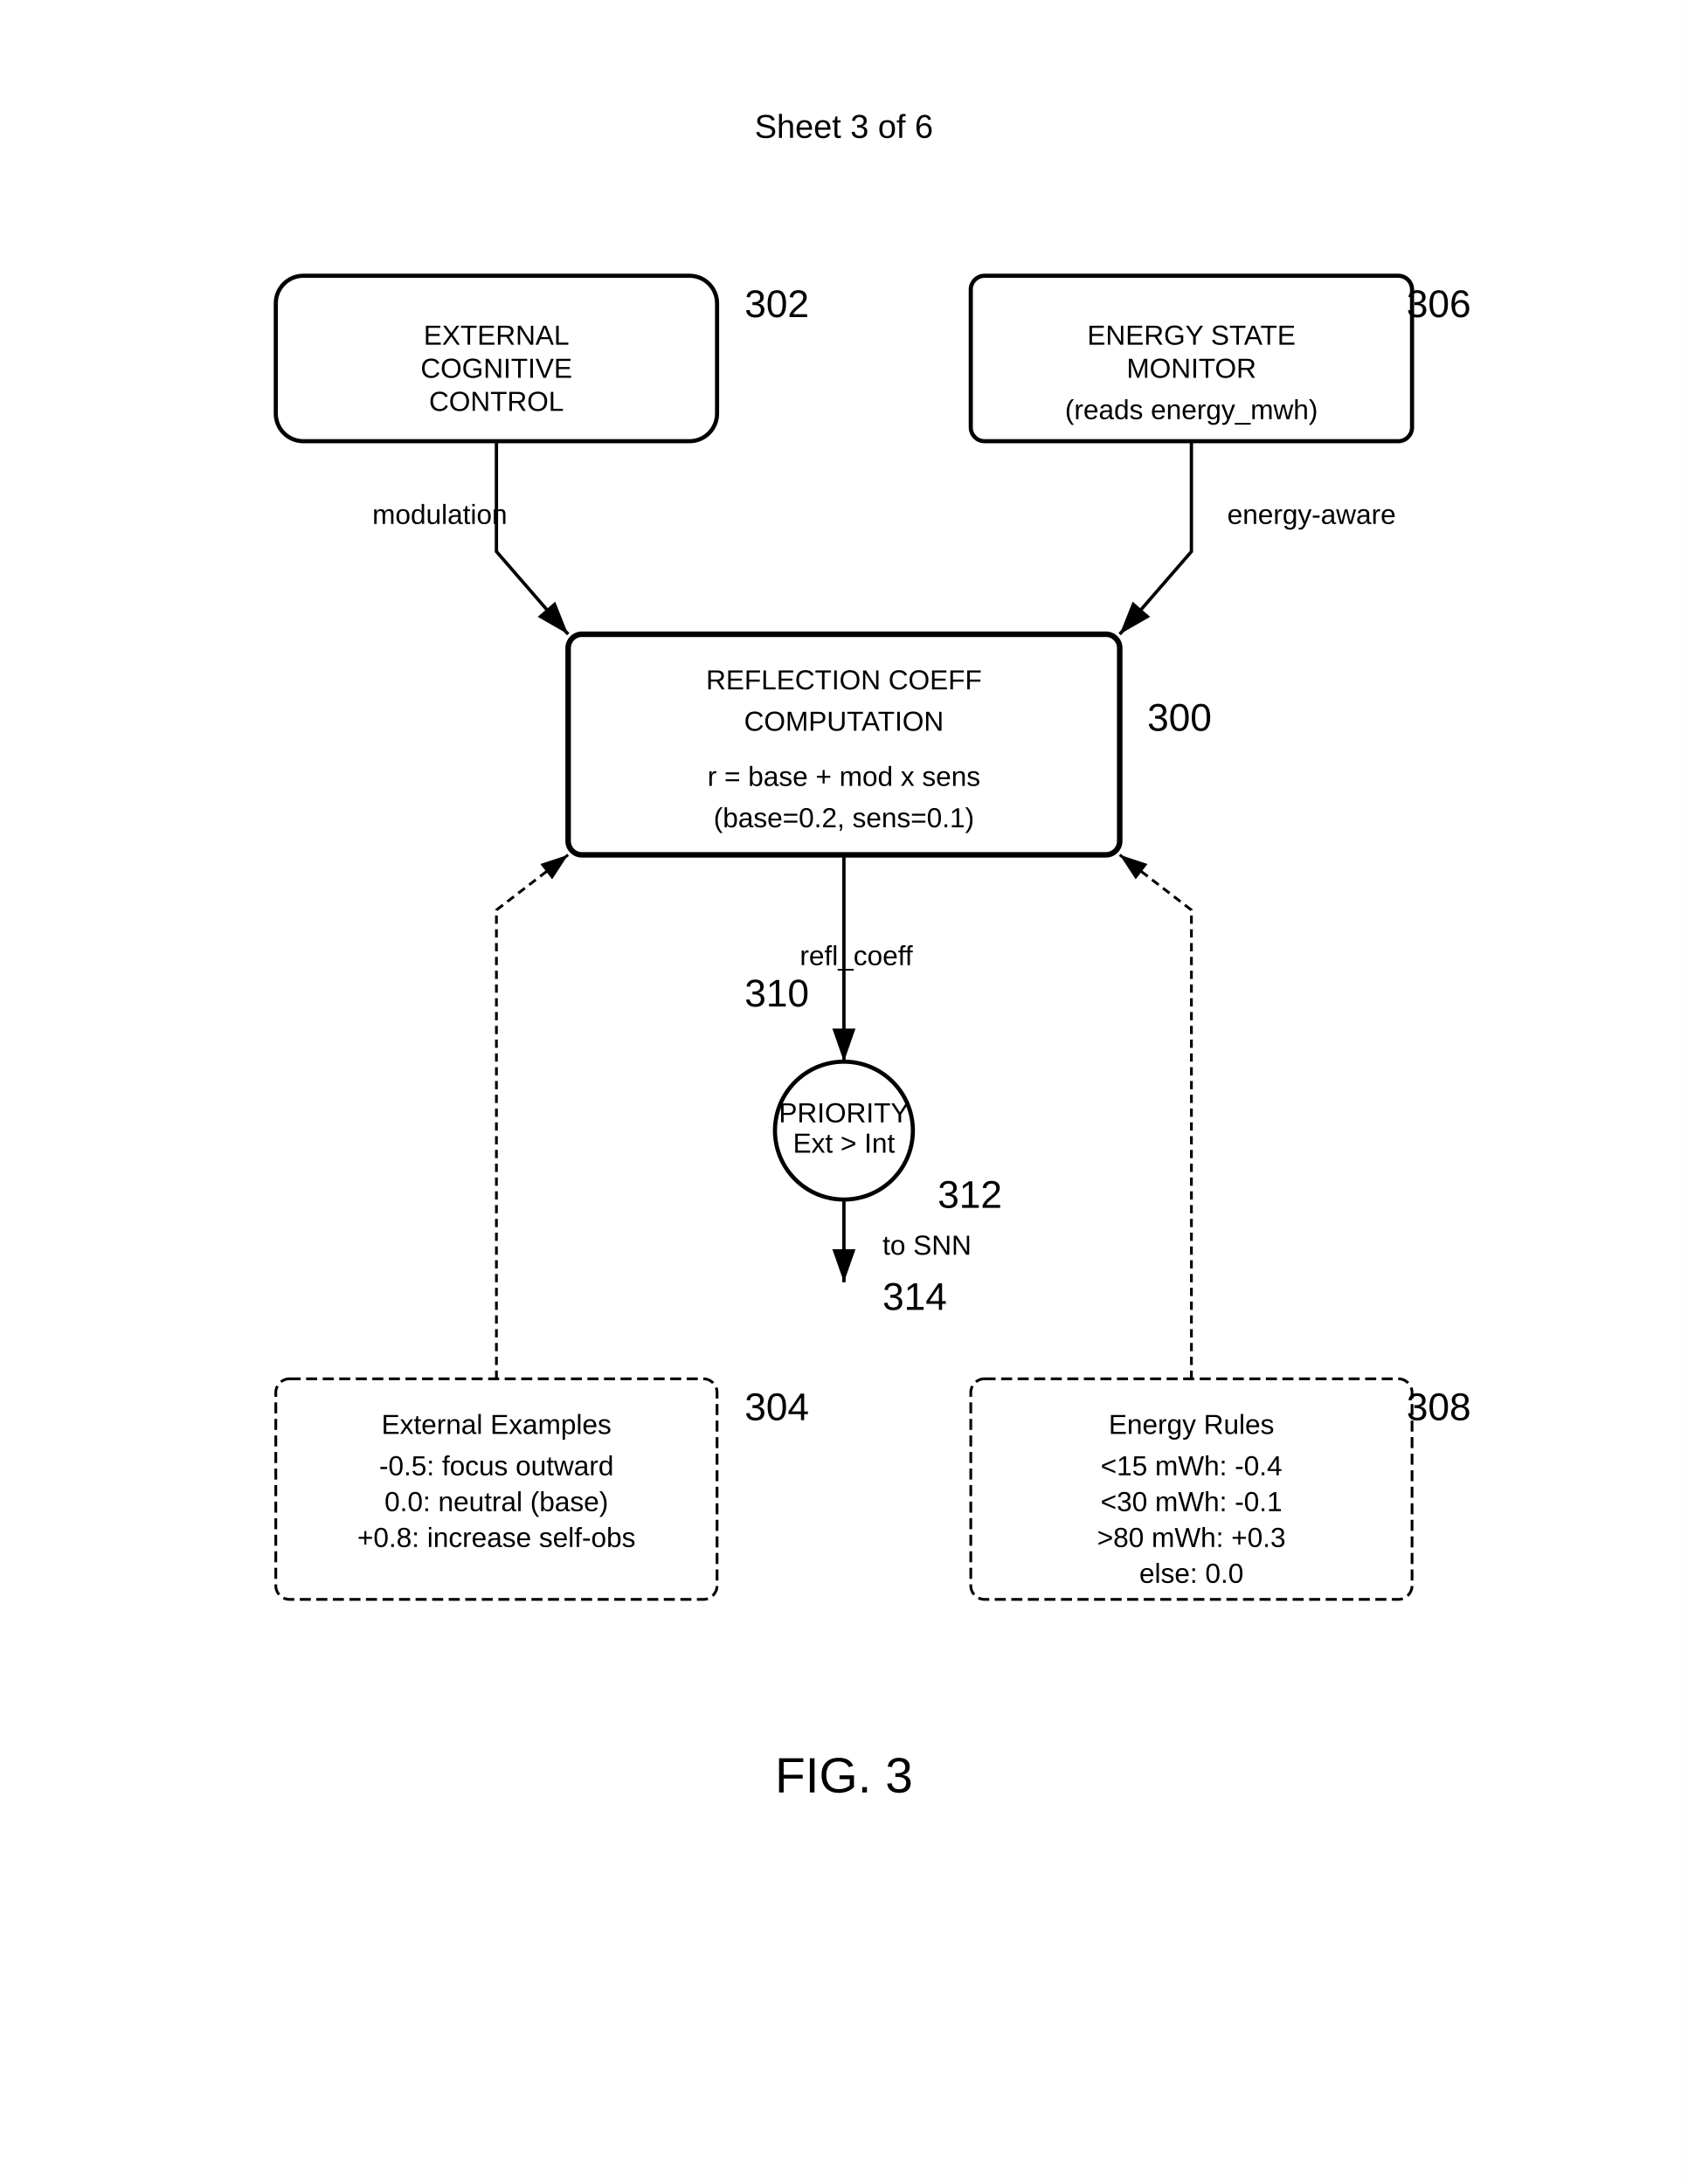
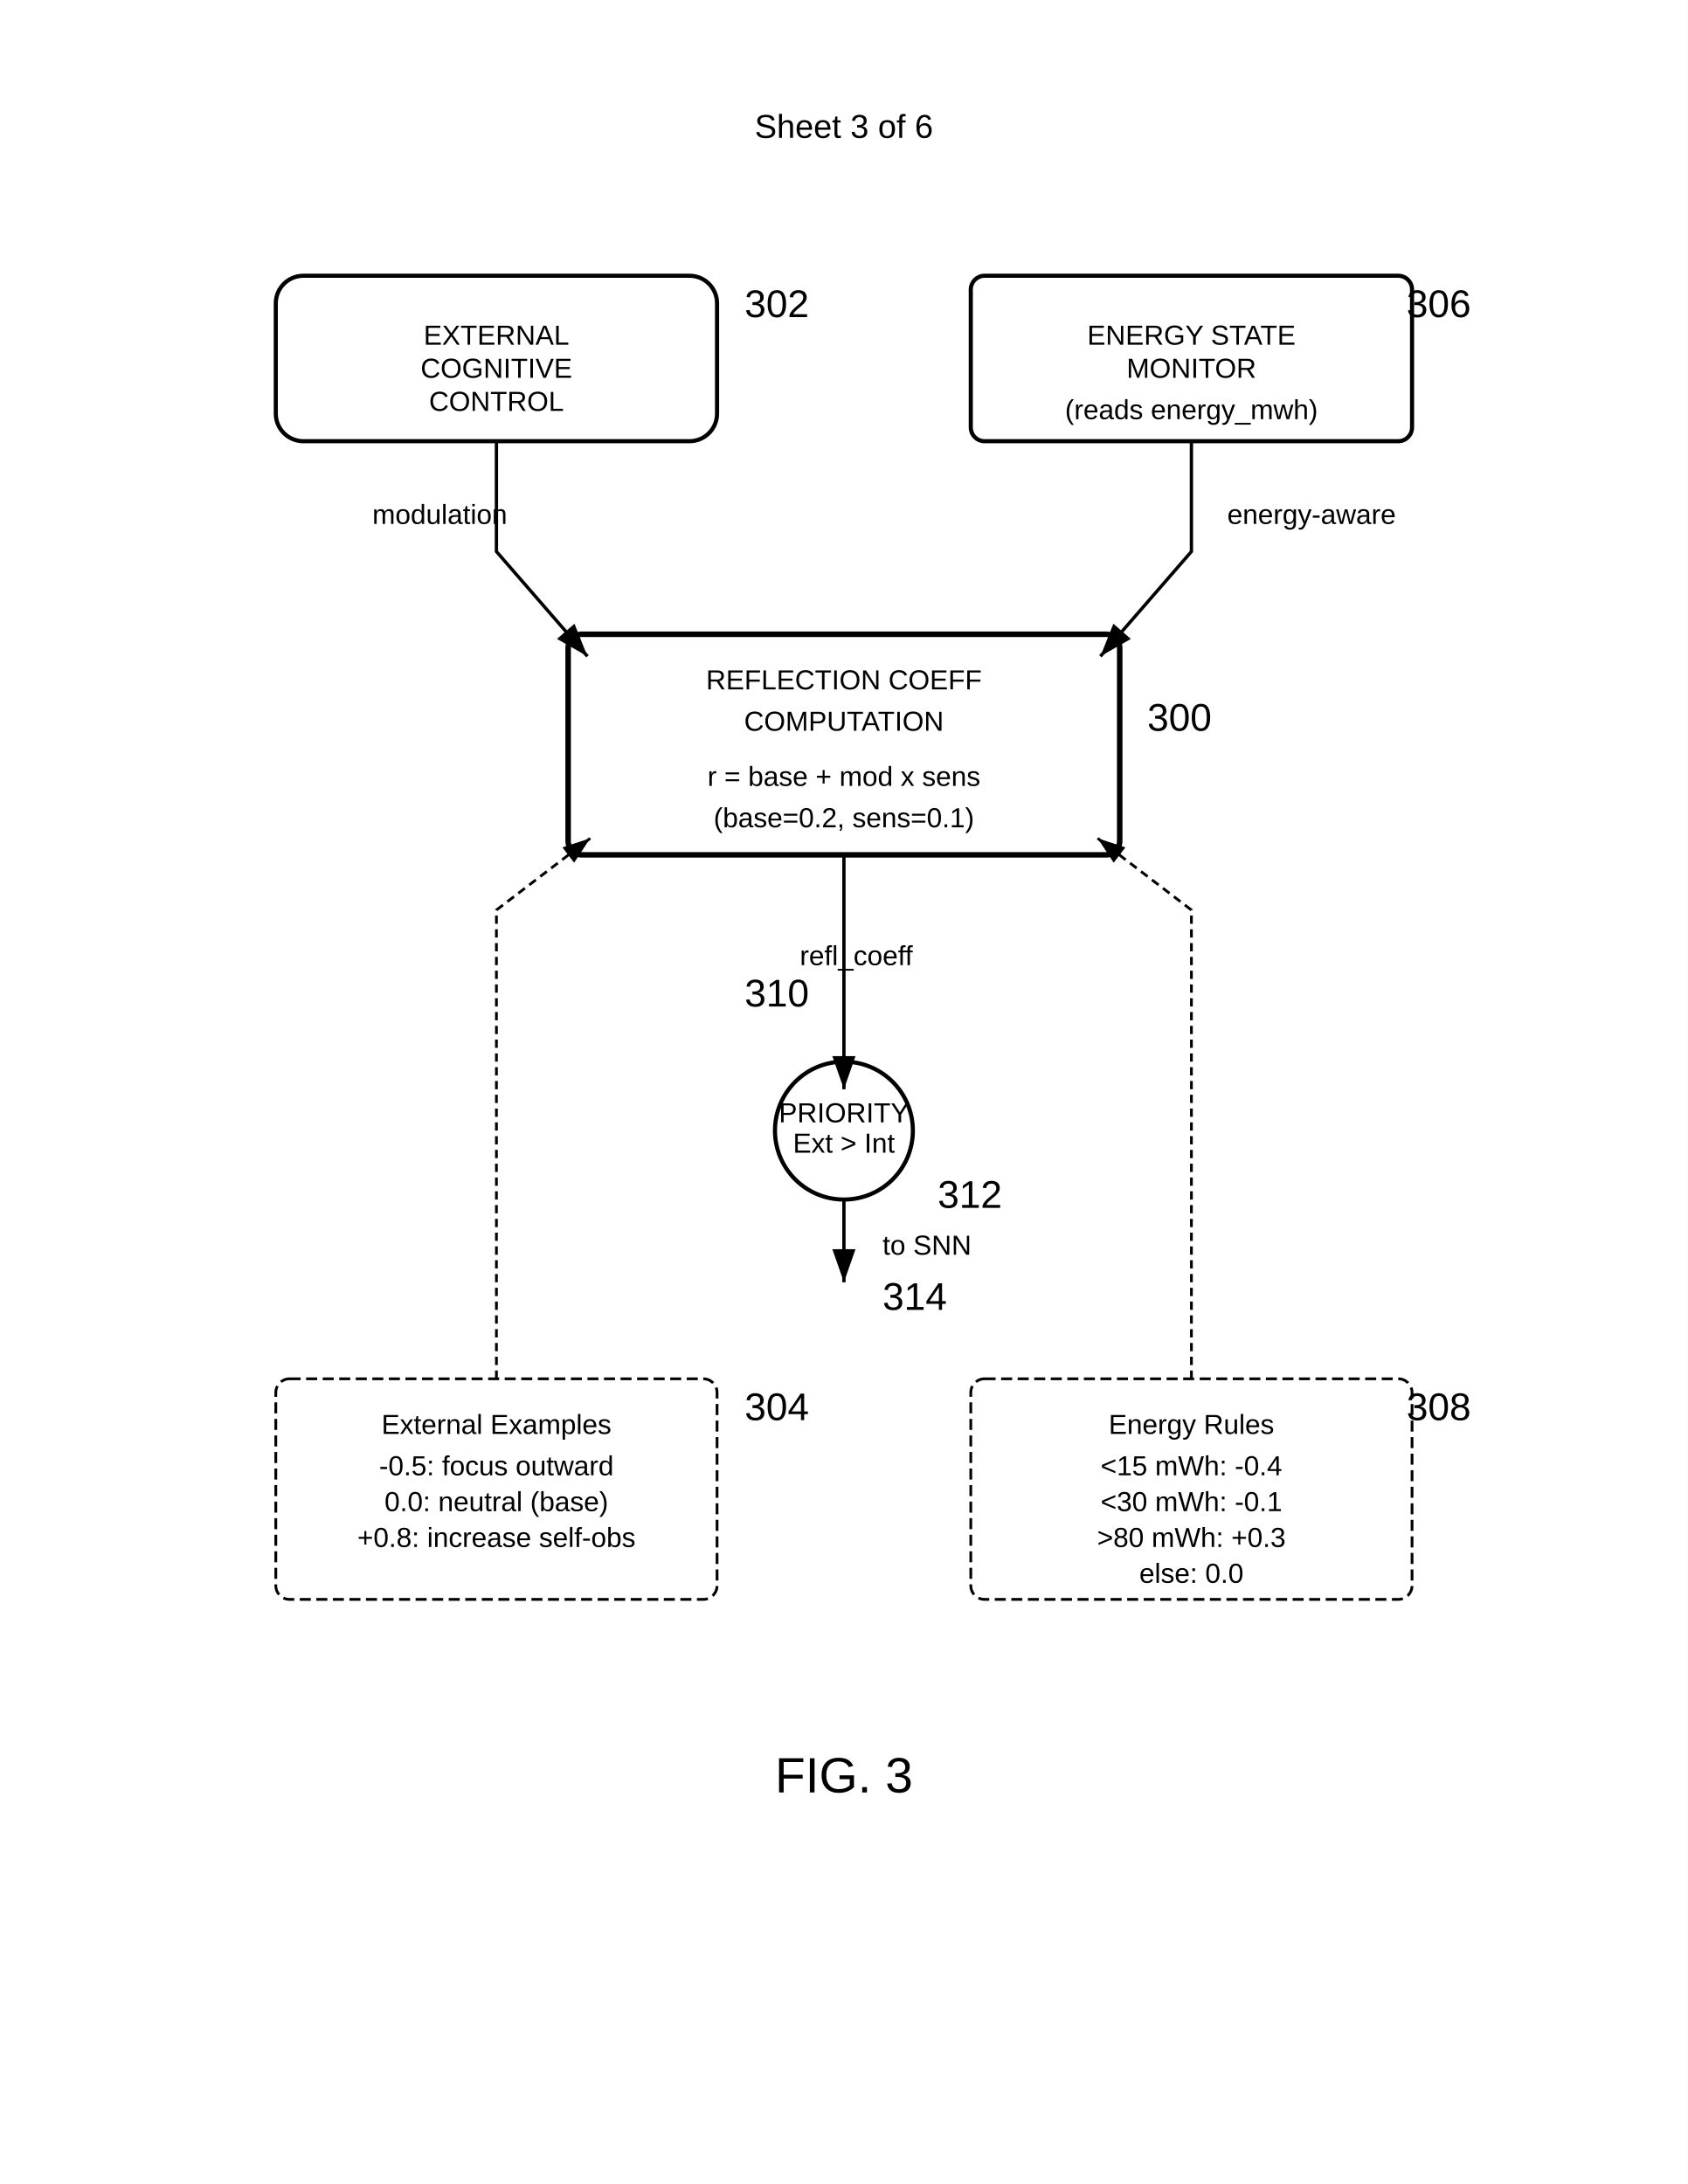
<svg xmlns="http://www.w3.org/2000/svg" width="612" height="792" viewBox="0 0 612 792">
  <rect width="100%" height="100%" fill="#fff" />
  <defs>
    <marker id="arrow" markerWidth="10" markerHeight="7" refX="10" refY="3.5" orient="auto">
      <polygon points="0 0, 10 3.5, 0 7" fill="#000" />
    </marker>
  </defs>
  <text x="306" y="50" font-family="Arial" font-size="12" text-anchor="middle" fill="#000">Sheet 3 of 6</text>
  <rect x="100" y="100" width="160" height="60" rx="10" fill="none" stroke="#000" stroke-width="1.5" />
  <text x="180" y="125" font-family="Arial" font-size="10" text-anchor="middle" fill="#000">EXTERNAL</text>
  <text x="180" y="137" font-family="Arial" font-size="10" text-anchor="middle" fill="#000">COGNITIVE</text>
  <text x="180" y="149" font-family="Arial" font-size="10" text-anchor="middle" fill="#000">CONTROL</text>
  <text x="270" y="115" font-family="Arial" font-size="14" font-weight="normal" fill="#000">302</text>
  <rect x="352" y="100" width="160" height="60" rx="5" fill="none" stroke="#000" stroke-width="1.5" />
  <text x="432" y="125" font-family="Arial" font-size="10" text-anchor="middle" fill="#000">ENERGY STATE</text>
  <text x="432" y="137" font-family="Arial" font-size="10" text-anchor="middle" fill="#000">MONITOR</text>
  <text x="432" y="152" font-family="Arial" font-size="10" text-anchor="middle" fill="#000">(reads energy_mwh)</text>
  <text x="510" y="115" font-family="Arial" font-size="14" font-weight="normal" fill="#000">306</text>
-   <path d="M180 160v40l26 30" stroke="#000" stroke-width="1.2" marker-end="url(#arrow)" fill="none" />
-   <path d="M432 160v40l-26 30" stroke="#000" stroke-width="1.2" marker-end="url(#arrow)" fill="none" />
+   <path d="M180 160v40l33 38" stroke="#000" stroke-width="1.2" marker-end="url(#arrow)" fill="none" />
+   <path d="M432 160v40l-33 38" stroke="#000" stroke-width="1.2" marker-end="url(#arrow)" fill="none" />
  <text x="135" y="190" font-family="Arial" font-size="10" fill="#000">modulation</text>
  <text x="445" y="190" font-family="Arial" font-size="10" fill="#000">energy-aware</text>
  <rect x="206" y="230" width="200" height="80" rx="5" fill="none" stroke="#000" stroke-width="2" />
  <text x="306" y="250" font-family="Arial" font-size="10" text-anchor="middle" fill="#000">REFLECTION COEFF</text>
  <text x="306" y="265" font-family="Arial" font-size="10" text-anchor="middle" fill="#000">COMPUTATION</text>
  <text x="306" y="285" font-family="Arial" font-size="10" text-anchor="middle" fill="#000">r = base + mod x sens</text>
  <text x="306" y="300" font-family="Arial" font-size="10" text-anchor="middle" fill="#000">(base=0.2, sens=0.1)</text>
  <text x="416" y="265" font-family="Arial" font-size="14" font-weight="normal" fill="#000">300</text>
  <circle cx="306" cy="410" r="25" fill="none" stroke="#000" stroke-width="1.5" />
  <text x="306" y="407" font-family="Arial" font-size="10" text-anchor="middle" fill="#000">PRIORITY</text>
  <text x="306" y="418" font-family="Arial" font-size="10" text-anchor="middle" fill="#000">Ext &gt; Int</text>
  <text x="340" y="438" font-family="Arial" font-size="14" font-weight="normal" fill="#000">312</text>
-   <path d="M306 310v75" stroke="#000" stroke-width="1.2" marker-end="url(#arrow)" />
+   <path d="M306 310v85" stroke="#000" stroke-width="1.2" marker-end="url(#arrow)" />
  <text x="290" y="350" font-family="Arial" font-size="10" fill="#000">refl_coeff</text>
  <text x="270" y="365" font-family="Arial" font-size="14" font-weight="normal" fill="#000">310</text>
  <path d="M306 435v30" stroke="#000" stroke-width="1.2" marker-end="url(#arrow)" />
  <text x="320" y="455" font-family="Arial" font-size="10" fill="#000">to SNN</text>
  <text x="320" y="475" font-family="Arial" font-size="14" font-weight="normal" fill="#000">314</text>
  <rect x="100" y="500" width="160" height="80" rx="5" fill="none" stroke="#000" stroke-width="1" stroke-dasharray="4,2" />
  <text x="180" y="520" font-family="Arial" font-size="10" text-anchor="middle" fill="#000">External Examples</text>
  <text x="180" y="535" font-family="Arial" font-size="10" text-anchor="middle" fill="#000">-0.5: focus outward</text>
  <text x="180" y="548" font-family="Arial" font-size="10" text-anchor="middle" fill="#000">0.0: neutral (base)</text>
  <text x="180" y="561" font-family="Arial" font-size="10" text-anchor="middle" fill="#000">+0.8: increase self-obs</text>
  <text x="270" y="515" font-family="Arial" font-size="14" font-weight="normal" fill="#000">304</text>
  <rect x="352" y="500" width="160" height="80" rx="5" fill="none" stroke="#000" stroke-width="1" stroke-dasharray="4,2" />
  <text x="432" y="520" font-family="Arial" font-size="10" text-anchor="middle" fill="#000">Energy Rules</text>
  <text x="432" y="535" font-family="Arial" font-size="10" text-anchor="middle" fill="#000">&lt;15 mWh: -0.4</text>
  <text x="432" y="548" font-family="Arial" font-size="10" text-anchor="middle" fill="#000">&lt;30 mWh: -0.1</text>
  <text x="432" y="561" font-family="Arial" font-size="10" text-anchor="middle" fill="#000">&gt;80 mWh: +0.3</text>
  <text x="432" y="574" font-family="Arial" font-size="10" text-anchor="middle" fill="#000">else: 0.0</text>
  <text x="510" y="515" font-family="Arial" font-size="14" font-weight="normal" fill="#000">308</text>
-   <path d="M180 500v-170l26-20" stroke="#000" stroke-width="1" stroke-dasharray="3,2" marker-end="url(#arrow)" fill="none" />
-   <path d="M432 500v-170l-26-20" stroke="#000" stroke-width="1" stroke-dasharray="3,2" marker-end="url(#arrow)" fill="none" />
+   <path d="M180 500v-170l34-26" stroke="#000" stroke-width="1" stroke-dasharray="3,2" marker-end="url(#arrow)" fill="none" />
+   <path d="M432 500v-170l-34-26" stroke="#000" stroke-width="1" stroke-dasharray="3,2" marker-end="url(#arrow)" fill="none" />
  <text x="306" y="650" font-family="Arial" font-size="18" font-weight="normal" text-anchor="middle" fill="#000">FIG. 3</text>
</svg>
